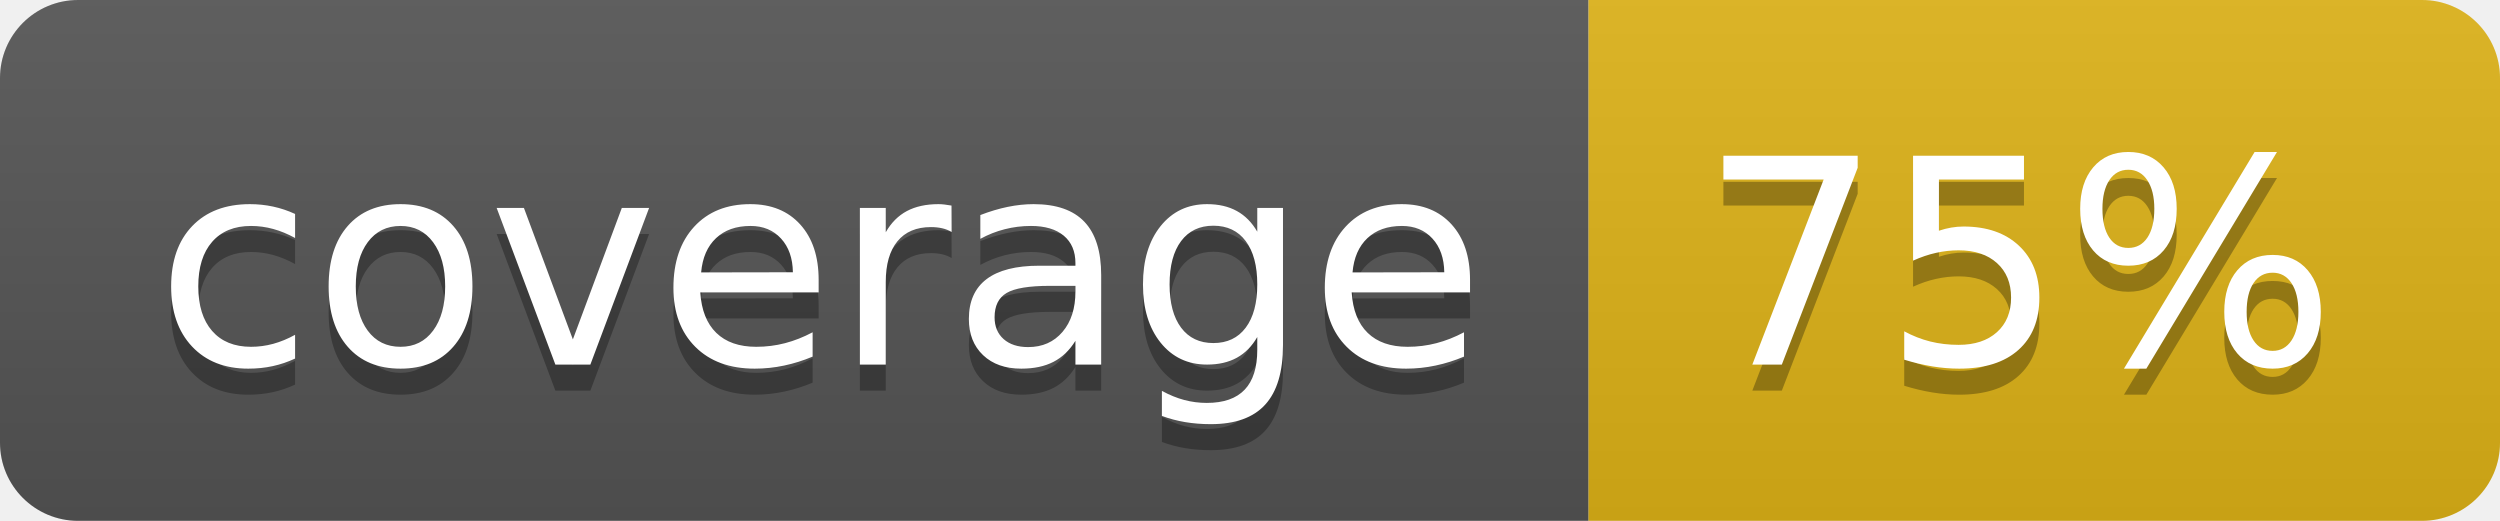
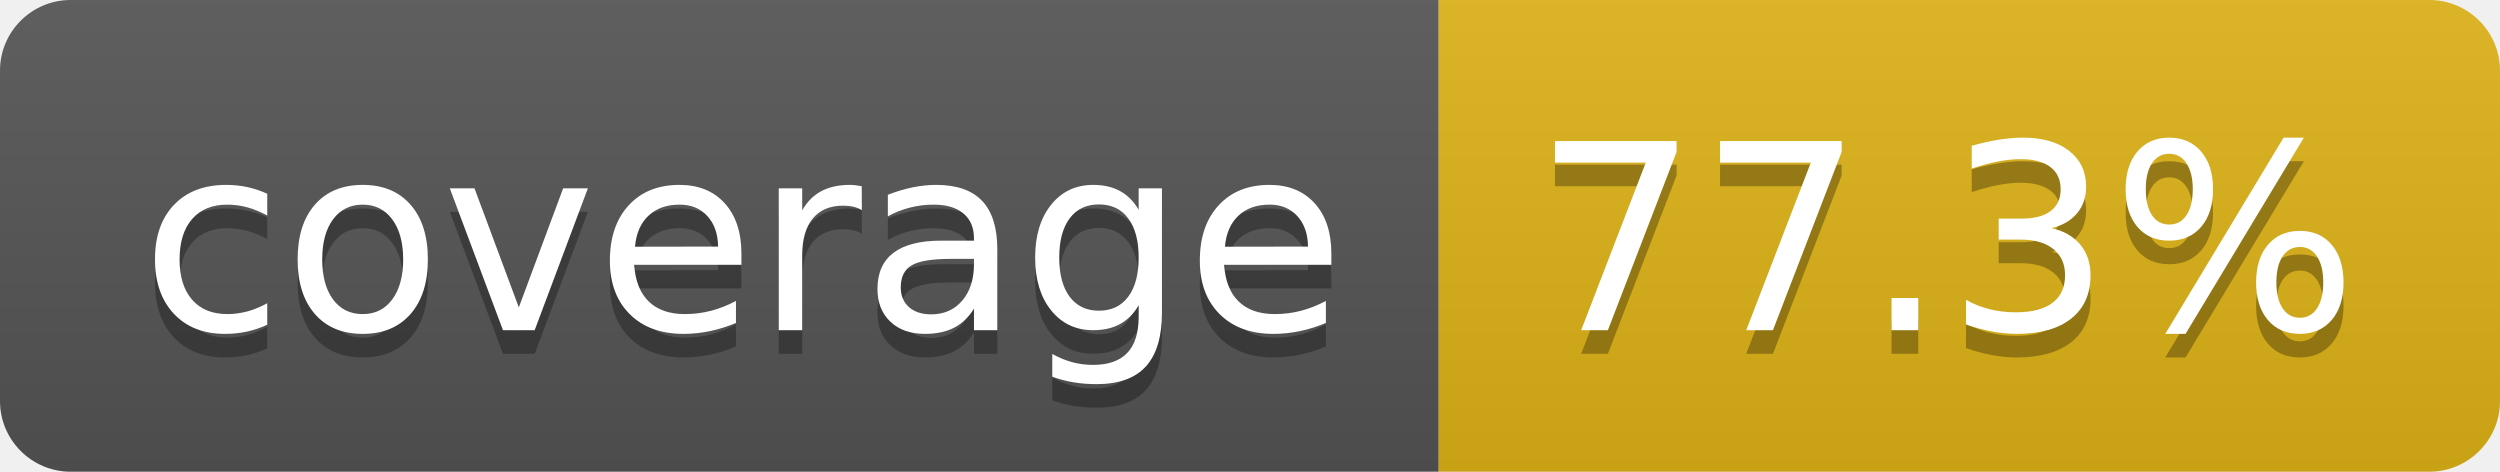
- <svg xmlns="http://www.w3.org/2000/svg" width="96" height="20" role="img" aria-label="coverage: 75%">
+ <svg xmlns="http://www.w3.org/2000/svg" width="106" height="20" role="img" aria-label="coverage: 77.3%">
  <linearGradient id="s" x2="0" y2="100%">
    <stop offset="0" stop-color="#bbb" stop-opacity=".1" />
    <stop offset="1" stop-opacity=".1" />
  </linearGradient>
  <clipPath id="r">
-     <rect width="96" height="20" rx="3" fill="#fff" />
+     <rect width="106" height="20" rx="3" fill="#fff" />
  </clipPath>
  <g clip-path="url(#r)">
    <rect width="61" height="20" fill="#555" />
-     <rect x="61" width="35" height="20" fill="#dfb317" />
-     <rect width="96" height="20" fill="url(#s)" />
+     <rect x="61" width="45" height="20" fill="#dfb317" />
+     <rect width="106" height="20" fill="url(#s)" />
  </g>
  <g fill="#fff" text-anchor="middle" font-family="Verdana,Geneva,DejaVu Sans,sans-serif" text-rendering="geometricPrecision" font-size="110">
    <text aria-hidden="true" x="315" y="150" fill="#010101" fill-opacity=".3" transform="scale(.1)" textLength="510">coverage</text>
    <text x="315" y="140" transform="scale(.1)" fill="#fff" textLength="510">coverage</text>
-     <text aria-hidden="true" x="775" y="150" fill="#010101" fill-opacity=".3" transform="scale(.1)" textLength="245">75%</text>
-     <text x="775" y="140" transform="scale(.1)" fill="#fff" textLength="245">75%</text>
+     <text aria-hidden="true" x="825" y="150" fill="#010101" fill-opacity=".3" transform="scale(.1)" textLength="350">77.3%</text>
+     <text x="825" y="140" transform="scale(.1)" fill="#fff" textLength="350">77.3%</text>
  </g>
</svg>
